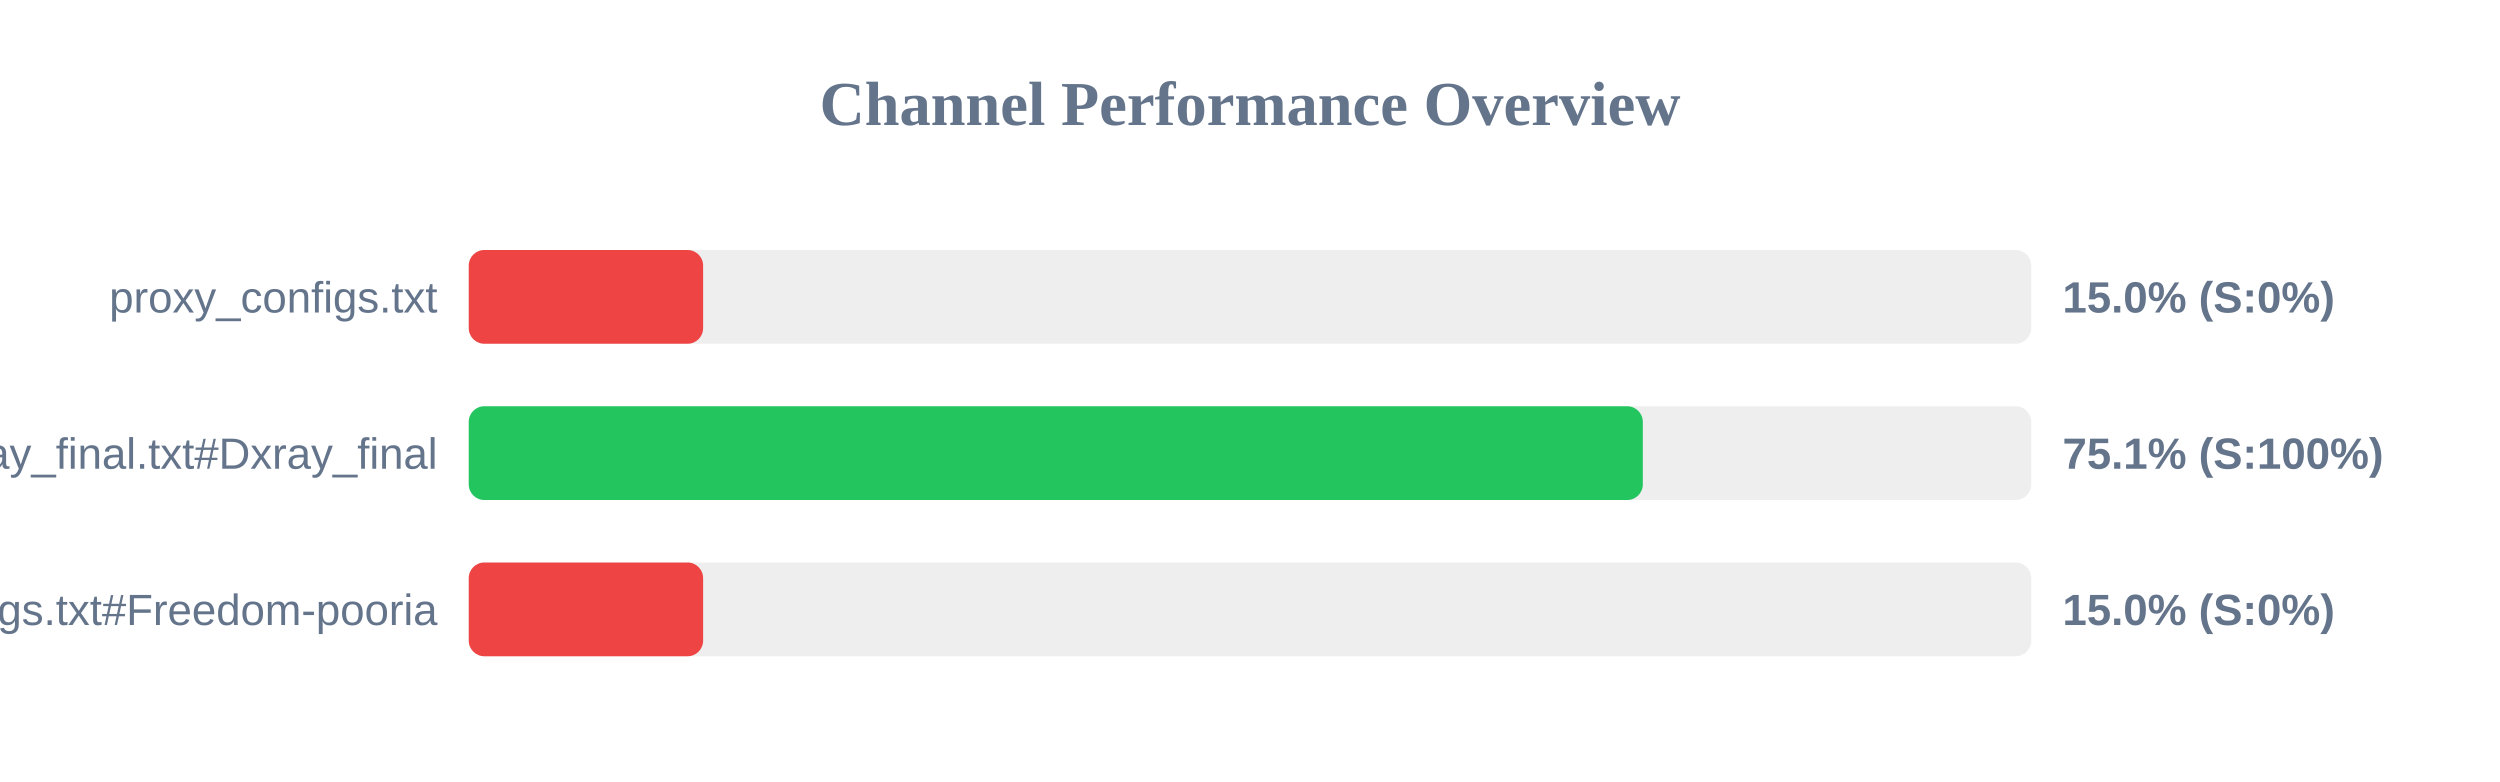
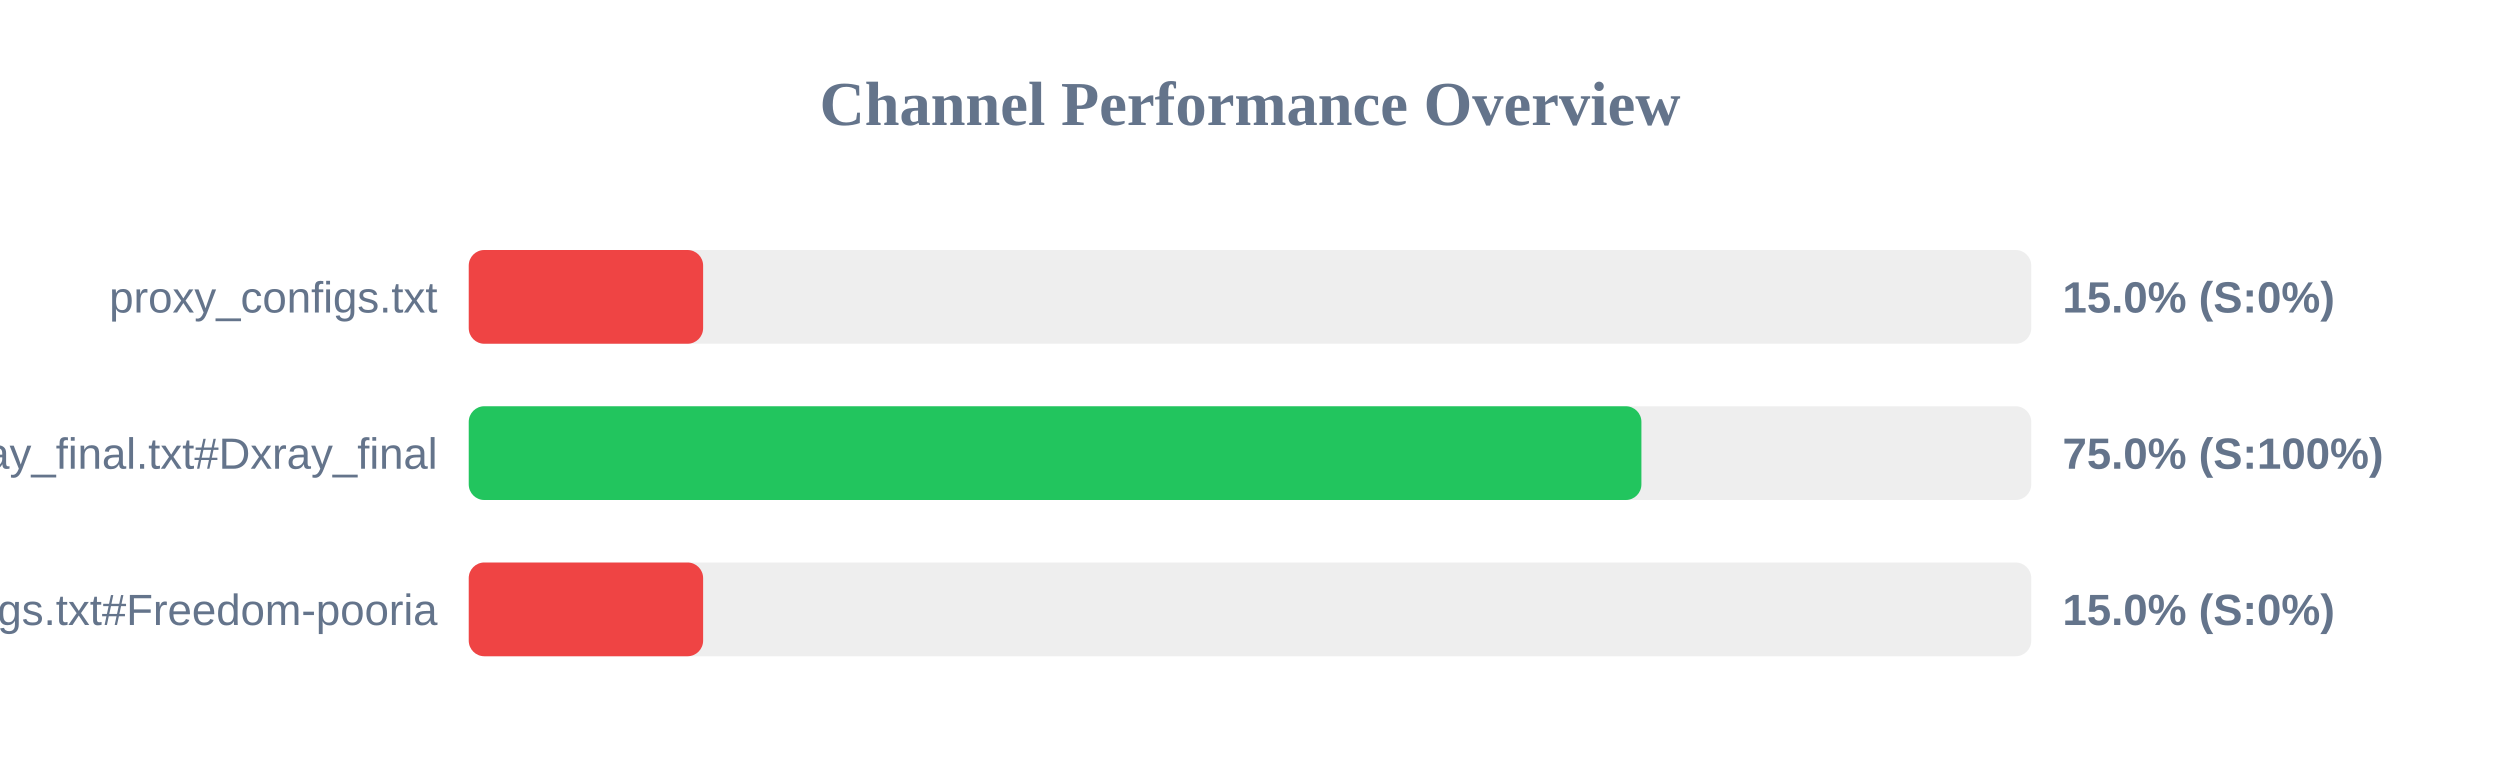
<svg xmlns="http://www.w3.org/2000/svg" width="800" height="250" version="1.1">
  <style>
        .row { font: 14px Arial; fill: #64748b; }
        .score { font: bold 14px Arial; fill: #64748b; }
    </style>
  <text x="400" y="40" text-anchor="middle" font-size="20px" font-weight="bold" fill="#64748b">Channel Performance Overview</text>
  <rect x="150" y="80" width="500" height="30" fill="#eee" rx="5" />
  <rect x="150" y="80" width="75.0" height="30" fill="#ef4444" rx="5" />
  <text x="140" y="100" text-anchor="end" class="row">proxy_configs.txt</text>
  <text x="660" y="100" text-anchor="start" class="score">15.0% (S:0%)</text>
  <rect x="150" y="130" width="500" height="30" fill="#eee" rx="5" />
-   <rect x="150" y="130" width="375.7" height="30" fill="#22c55e" rx="5" />
+   <rect x="150" y="130" width="375.25" height="30" fill="#22c55e" rx="5" />
  <text x="140" y="150" text-anchor="end" class="row">xray_final.txt#Dxray_final</text>
-   <text x="660" y="150" text-anchor="start" class="score">75.1% (S:100%)</text>
+   <text x="660" y="150" text-anchor="start" class="score">75.0% (S:100%)</text>
  <rect x="150" y="180" width="500" height="30" fill="#eee" rx="5" />
  <rect x="150" y="180" width="75.0" height="30" fill="#ef4444" rx="5" />
  <text x="140" y="200" text-anchor="end" class="row">v2ray_configs.txt#Freedom-pooria</text>
  <text x="660" y="200" text-anchor="start" class="score">15.0% (S:0%)</text>
</svg>
